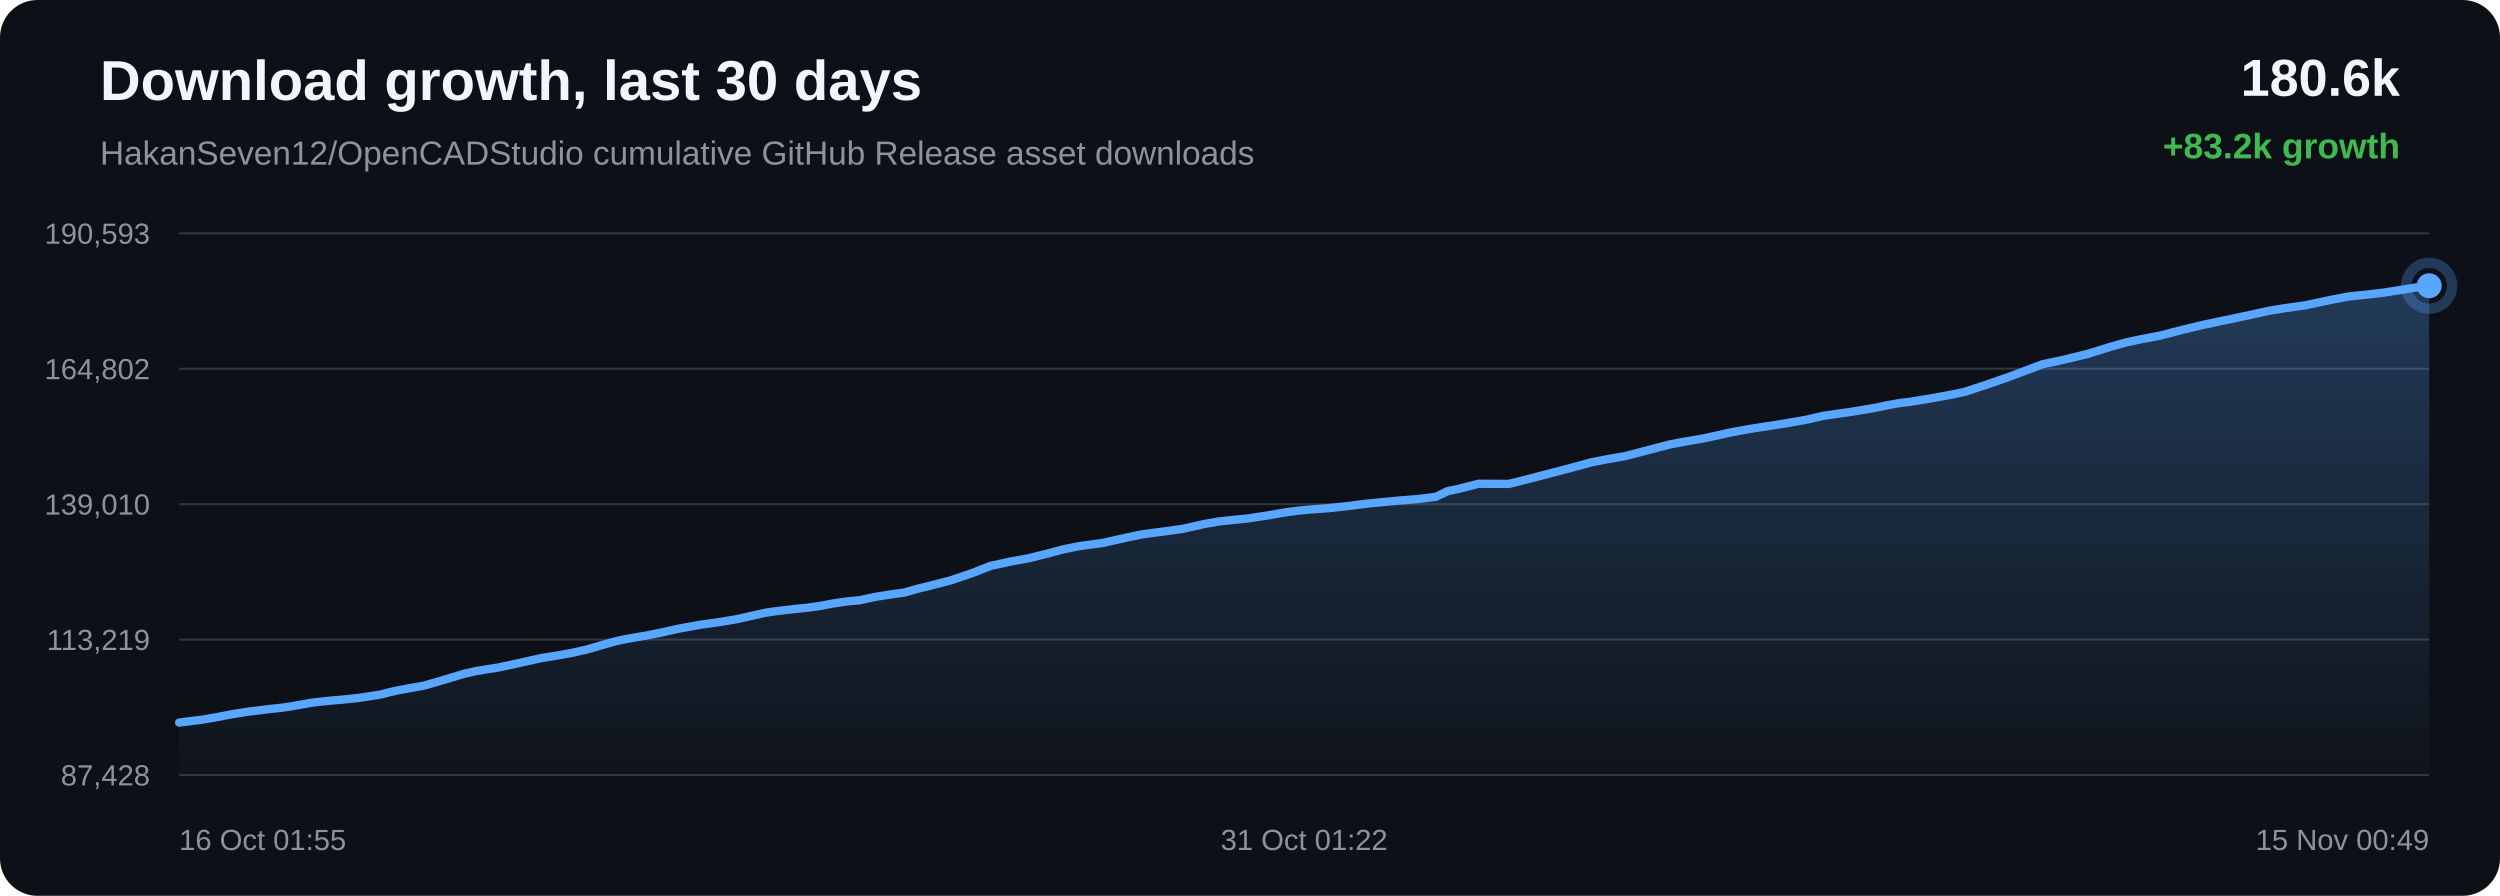
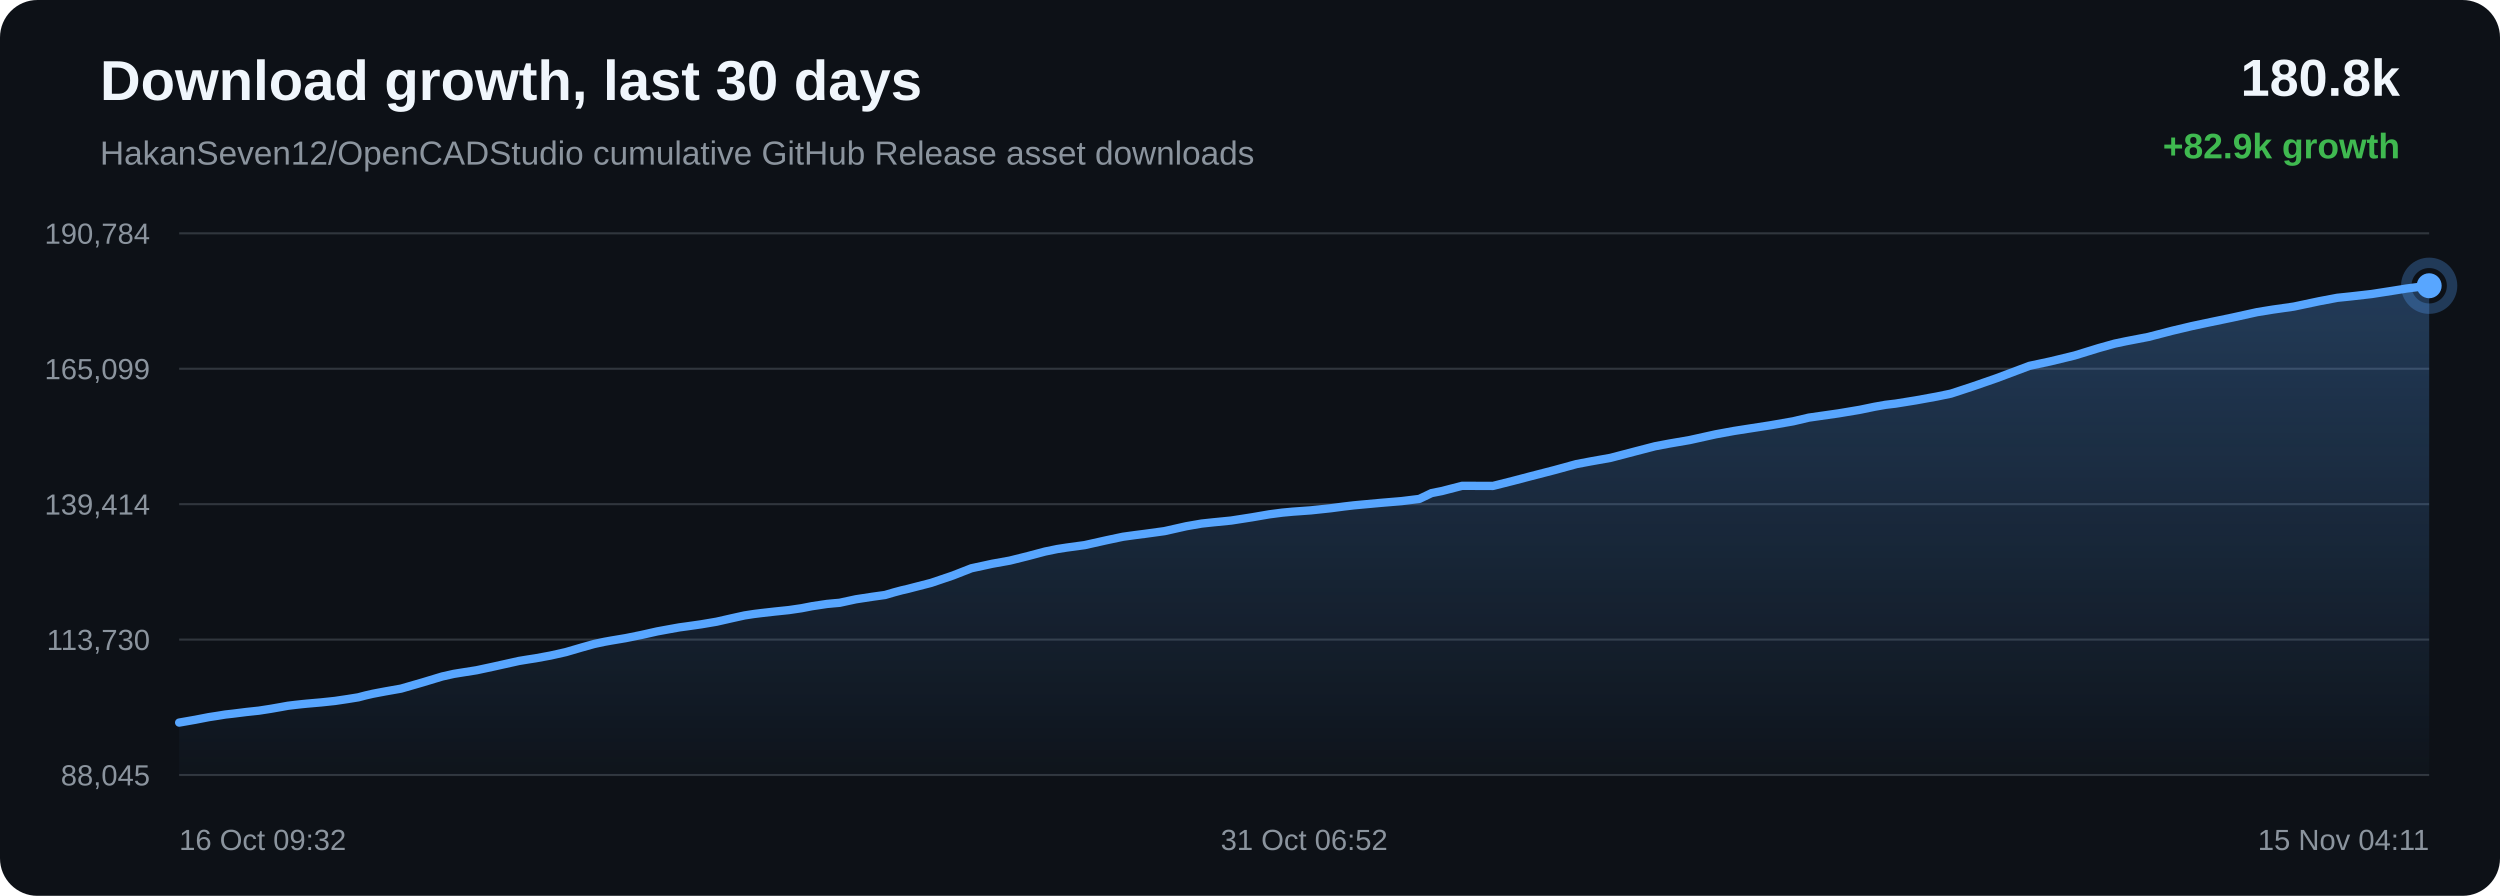
<svg xmlns="http://www.w3.org/2000/svg" width="1200" height="430" viewBox="0 0 1200 430">
  <defs>
    <linearGradient id="area" x1="0" x2="0" y1="0" y2="1">
      <stop offset="0%" stop-color="#58a6ff" stop-opacity="0.28" />
      <stop offset="100%" stop-color="#58a6ff" stop-opacity="0.02" />
    </linearGradient>
  </defs>
  <rect width="100%" height="100%" rx="18" fill="#0d1117" />
  <text x="48" y="48" fill="#f0f6fc" font-family="Arial, sans-serif" font-size="27" font-weight="700">Download growth, last 30 days</text>
  <text x="48" y="79" fill="#8b949e" font-family="Arial, sans-serif" font-size="16">HakanSeven12/OpenCADStudio cumulative GitHub Release asset downloads</text>
-   <text x="1152" y="46" text-anchor="end" fill="#f0f6fc" font-family="Arial, sans-serif" font-size="25" font-weight="700">180.6k</text>
-   <text x="1152" y="76" text-anchor="end" fill="#3fb950" font-family="Arial, sans-serif" font-size="17" font-weight="700">+83.2k growth</text>
+   <text x="1152" y="46" text-anchor="end" fill="#f0f6fc" font-family="Arial, sans-serif" font-size="25" font-weight="700">180.8k</text>
+   <text x="1152" y="76" text-anchor="end" fill="#3fb950" font-family="Arial, sans-serif" font-size="17" font-weight="700">+82.9k growth</text>
  <line x1="86" y1="112.00" x2="1166" y2="112.00" stroke="#30363d" stroke-width="1" />
  <line x1="86" y1="177.00" x2="1166" y2="177.00" stroke="#30363d" stroke-width="1" />
  <line x1="86" y1="242.00" x2="1166" y2="242.00" stroke="#30363d" stroke-width="1" />
  <line x1="86" y1="307.00" x2="1166" y2="307.00" stroke="#30363d" stroke-width="1" />
  <line x1="86" y1="372.00" x2="1166" y2="372.00" stroke="#30363d" stroke-width="1" />
-   <text x="72" y="117.00" text-anchor="end" fill="#8b949e" font-family="Arial, sans-serif" font-size="14">190,593</text>
-   <text x="72" y="182.00" text-anchor="end" fill="#8b949e" font-family="Arial, sans-serif" font-size="14">164,802</text>
-   <text x="72" y="247.00" text-anchor="end" fill="#8b949e" font-family="Arial, sans-serif" font-size="14">139,010</text>
-   <text x="72" y="312.00" text-anchor="end" fill="#8b949e" font-family="Arial, sans-serif" font-size="14">113,219</text>
-   <text x="72" y="377.00" text-anchor="end" fill="#8b949e" font-family="Arial, sans-serif" font-size="14">87,428</text>
-   <path d="M 86.00 346.84 L 90.31 346.28 L 97.43 345.39 L 105.14 344.03 L 111.55 342.79 L 115.84 342.13 L 119.46 341.54 L 122.87 341.15 L 129.46 340.33 L 135.51 339.68 L 141.09 338.82 L 146.02 337.95 L 149.30 337.35 L 152.89 336.91 L 156.00 336.57 L 158.49 336.33 L 165.09 335.75 L 171.72 335.06 L 177.90 334.13 L 182.92 333.32 L 186.40 332.40 L 189.79 331.62 L 192.74 331.06 L 195.81 330.48 L 203.31 329.16 L 213.64 326.17 L 222.95 323.35 L 228.48 322.11 L 232.17 321.51 L 239.35 320.38 L 247.37 318.65 L 259.61 315.92 L 264.11 315.19 L 267.52 314.65 L 274.61 313.36 L 282.00 311.69 L 289.48 309.49 L 295.46 307.82 L 300.14 306.81 L 303.49 306.20 L 310.53 305.02 L 318.04 303.49 L 325.55 301.80 L 331.31 300.75 L 336.05 299.89 L 339.51 299.42 L 346.52 298.41 L 353.86 297.17 L 361.21 295.50 L 367.19 294.17 L 371.73 293.47 L 375.42 293.02 L 381.85 292.29 L 388.37 291.61 L 394.40 290.73 L 399.44 289.75 L 402.80 289.24 L 406.50 288.69 L 409.62 288.39 L 412.58 288.12 L 420.36 286.45 L 428.29 285.23 L 434.28 284.39 L 438.58 283.13 L 442.32 282.13 L 445.29 281.44 L 448.33 280.64 L 456.22 278.62 L 466.56 275.11 L 475.45 271.63 L 481.09 270.41 L 485.38 269.47 L 493.81 267.96 L 502.62 265.75 L 510.59 263.63 L 516.46 262.42 L 520.92 261.73 L 529.50 260.57 L 539.81 258.25 L 547.75 256.57 L 553.54 255.76 L 558.36 255.15 L 567.62 253.86 L 578.02 251.53 L 585.27 250.27 L 590.83 249.67 L 599.43 248.81 L 609.38 247.25 L 617.59 245.84 L 623.85 245.03 L 628.77 244.57 L 637.45 243.94 L 646.91 242.93 L 653.16 242.11 L 657.99 241.54 L 662.37 241.13 L 671.05 240.33 L 680.77 239.52 L 689.19 238.48 L 695.05 235.68 L 699.89 234.73 L 709.63 232.21 L 724.32 232.27 L 734.13 229.79 L 742.46 227.60 L 753.65 224.70 L 764.16 221.82 L 770.85 220.56 L 780.44 218.84 L 792.55 215.67 L 801.68 213.30 L 808.28 212.05 L 818.19 210.34 L 830.68 207.57 L 839.37 205.98 L 845.73 204.98 L 856.51 203.31 L 867.57 201.37 L 875.04 199.61 L 880.22 198.86 L 889.21 197.58 L 899.46 195.86 L 906.32 194.44 L 911.70 193.47 L 916.48 192.91 L 926.04 191.37 L 936.11 189.53 L 942.85 188.14 L 948.44 186.31 L 953.33 184.70 L 964.69 180.75 L 980.32 174.87 L 990.23 172.75 L 1001.85 169.92 L 1013.28 166.39 L 1020.97 164.24 L 1026.36 163.10 L 1037.05 161.04 L 1048.48 158.07 L 1057.69 155.88 L 1064.55 154.43 L 1077.29 151.76 L 1088.94 149.19 L 1096.26 148.00 L 1106.50 146.54 L 1118.66 143.95 L 1127.25 142.33 L 1133.51 141.68 L 1143.67 140.52 L 1153.57 138.97 L 1160.34 137.89 L 1166.00 137.16 L 1166.00 372.00 L 86.00 372.00 Z" fill="url(#area)" />
-   <path d="M 86.00 346.84 L 90.31 346.28 L 97.43 345.39 L 105.14 344.03 L 111.55 342.79 L 115.84 342.13 L 119.46 341.54 L 122.87 341.15 L 129.46 340.33 L 135.51 339.68 L 141.09 338.82 L 146.02 337.95 L 149.30 337.35 L 152.89 336.91 L 156.00 336.57 L 158.49 336.33 L 165.09 335.75 L 171.72 335.06 L 177.90 334.13 L 182.92 333.32 L 186.40 332.40 L 189.79 331.62 L 192.74 331.06 L 195.81 330.48 L 203.31 329.16 L 213.64 326.17 L 222.95 323.35 L 228.48 322.11 L 232.17 321.51 L 239.35 320.38 L 247.37 318.65 L 259.61 315.92 L 264.11 315.19 L 267.52 314.65 L 274.61 313.36 L 282.00 311.69 L 289.48 309.49 L 295.46 307.82 L 300.14 306.81 L 303.49 306.20 L 310.53 305.02 L 318.04 303.49 L 325.55 301.80 L 331.31 300.75 L 336.05 299.89 L 339.51 299.42 L 346.52 298.41 L 353.86 297.17 L 361.21 295.50 L 367.19 294.17 L 371.73 293.47 L 375.42 293.02 L 381.85 292.29 L 388.37 291.61 L 394.40 290.73 L 399.44 289.75 L 402.80 289.24 L 406.50 288.69 L 409.62 288.39 L 412.58 288.12 L 420.36 286.45 L 428.29 285.23 L 434.28 284.39 L 438.58 283.13 L 442.32 282.13 L 445.29 281.44 L 448.33 280.64 L 456.22 278.62 L 466.56 275.11 L 475.45 271.63 L 481.09 270.41 L 485.38 269.47 L 493.81 267.96 L 502.62 265.75 L 510.59 263.63 L 516.46 262.42 L 520.92 261.73 L 529.50 260.57 L 539.81 258.25 L 547.75 256.57 L 553.54 255.76 L 558.36 255.15 L 567.62 253.86 L 578.02 251.53 L 585.27 250.27 L 590.83 249.67 L 599.43 248.81 L 609.38 247.25 L 617.59 245.84 L 623.85 245.03 L 628.77 244.57 L 637.45 243.94 L 646.91 242.93 L 653.16 242.11 L 657.99 241.54 L 662.37 241.13 L 671.05 240.33 L 680.77 239.52 L 689.19 238.48 L 695.05 235.68 L 699.89 234.73 L 709.63 232.21 L 724.32 232.27 L 734.13 229.79 L 742.46 227.60 L 753.65 224.70 L 764.16 221.82 L 770.85 220.56 L 780.44 218.84 L 792.55 215.67 L 801.68 213.30 L 808.28 212.05 L 818.19 210.34 L 830.68 207.57 L 839.37 205.98 L 845.73 204.98 L 856.51 203.31 L 867.57 201.37 L 875.04 199.61 L 880.22 198.86 L 889.21 197.58 L 899.46 195.86 L 906.32 194.44 L 911.70 193.47 L 916.48 192.91 L 926.04 191.37 L 936.11 189.53 L 942.85 188.14 L 948.44 186.31 L 953.33 184.70 L 964.69 180.75 L 980.32 174.87 L 990.23 172.75 L 1001.85 169.92 L 1013.28 166.39 L 1020.97 164.24 L 1026.36 163.10 L 1037.05 161.04 L 1048.48 158.07 L 1057.69 155.88 L 1064.55 154.43 L 1077.29 151.76 L 1088.94 149.19 L 1096.26 148.00 L 1106.50 146.54 L 1118.66 143.95 L 1127.25 142.33 L 1133.51 141.68 L 1143.67 140.52 L 1153.57 138.97 L 1160.34 137.89 L 1166.00 137.16" fill="none" stroke="#58a6ff" stroke-width="4" stroke-linecap="round" stroke-linejoin="round" />
+   <text x="72" y="117.00" text-anchor="end" fill="#8b949e" font-family="Arial, sans-serif" font-size="14">190,784</text>
+   <text x="72" y="182.00" text-anchor="end" fill="#8b949e" font-family="Arial, sans-serif" font-size="14">165,099</text>
+   <text x="72" y="247.00" text-anchor="end" fill="#8b949e" font-family="Arial, sans-serif" font-size="14">139,414</text>
+   <text x="72" y="312.00" text-anchor="end" fill="#8b949e" font-family="Arial, sans-serif" font-size="14">113,730</text>
+   <text x="72" y="377.00" text-anchor="end" fill="#8b949e" font-family="Arial, sans-serif" font-size="14">88,045</text>
+   <path d="M 86.00 346.84 L 93.76 345.48 L 100.21 344.23 L 104.52 343.57 L 108.16 342.97 L 111.59 342.59 L 118.22 341.76 L 124.30 341.11 L 129.91 340.24 L 134.88 339.37 L 138.18 338.77 L 141.79 338.33 L 144.91 337.99 L 147.42 337.74 L 154.06 337.16 L 160.73 336.46 L 166.95 335.53 L 171.99 334.72 L 175.50 333.80 L 178.90 333.02 L 181.88 332.45 L 184.97 331.87 L 192.51 330.54 L 202.90 327.54 L 212.26 324.71 L 217.83 323.46 L 221.54 322.86 L 228.76 321.72 L 236.83 319.99 L 249.14 317.25 L 253.67 316.51 L 257.10 315.98 L 264.23 314.67 L 271.66 313.00 L 279.19 310.80 L 285.20 309.11 L 289.92 308.10 L 293.28 307.49 L 300.36 306.30 L 307.92 304.77 L 315.48 303.07 L 321.27 302.01 L 326.04 301.15 L 329.51 300.68 L 336.57 299.67 L 343.95 298.42 L 351.35 296.74 L 357.36 295.41 L 361.92 294.71 L 365.64 294.25 L 372.11 293.52 L 378.66 292.84 L 384.73 291.95 L 389.80 290.97 L 393.18 290.46 L 396.90 289.90 L 400.04 289.60 L 403.02 289.34 L 410.85 287.65 L 418.82 286.43 L 424.85 285.59 L 429.18 284.32 L 432.93 283.32 L 435.93 282.63 L 438.99 281.83 L 446.92 279.79 L 457.32 276.27 L 466.27 272.77 L 471.94 271.55 L 476.25 270.61 L 484.73 269.09 L 493.59 266.88 L 501.62 264.74 L 507.52 263.53 L 512.00 262.84 L 520.63 261.66 L 531.00 259.34 L 538.99 257.65 L 544.82 256.84 L 549.67 256.22 L 558.98 254.94 L 569.44 252.59 L 576.74 251.32 L 582.33 250.72 L 590.98 249.86 L 600.99 248.30 L 609.25 246.88 L 615.55 246.06 L 620.50 245.60 L 629.23 244.97 L 638.74 243.96 L 645.03 243.13 L 649.89 242.56 L 654.29 242.15 L 663.03 241.35 L 672.81 240.53 L 681.27 239.49 L 687.17 236.67 L 692.04 235.72 L 701.84 233.19 L 716.62 233.25 L 726.49 230.76 L 734.86 228.56 L 746.11 225.66 L 756.69 222.76 L 763.42 221.49 L 773.07 219.77 L 785.25 216.58 L 794.44 214.20 L 801.08 212.94 L 811.04 211.23 L 823.60 208.45 L 832.35 206.85 L 838.74 205.85 L 849.59 204.17 L 860.72 202.23 L 868.23 200.46 L 873.44 199.71 L 882.48 198.42 L 892.80 196.69 L 899.70 195.26 L 905.11 194.30 L 909.92 193.73 L 919.53 192.18 L 929.67 190.34 L 936.45 188.94 L 942.07 187.10 L 946.99 185.48 L 958.41 181.52 L 974.14 175.61 L 984.11 173.48 L 995.79 170.65 L 1007.30 167.10 L 1015.03 164.94 L 1020.45 163.80 L 1031.20 161.73 L 1042.70 158.75 L 1051.97 156.55 L 1058.86 155.08 L 1071.69 152.41 L 1083.40 149.83 L 1090.77 148.63 L 1101.06 147.16 L 1113.30 144.57 L 1121.94 142.94 L 1128.24 142.29 L 1138.46 141.12 L 1148.42 139.57 L 1155.22 138.48 L 1160.92 137.75 L 1166.00 137.16 L 1166.00 372.00 L 86.00 372.00 Z" fill="url(#area)" />
+   <path d="M 86.00 346.84 L 93.76 345.48 L 100.21 344.23 L 104.52 343.57 L 108.16 342.97 L 111.59 342.59 L 118.22 341.76 L 124.30 341.11 L 129.91 340.24 L 134.88 339.37 L 138.18 338.77 L 141.79 338.33 L 144.91 337.99 L 147.42 337.74 L 154.06 337.16 L 160.73 336.46 L 166.95 335.53 L 171.99 334.72 L 175.50 333.80 L 178.90 333.02 L 181.88 332.45 L 184.97 331.87 L 192.51 330.54 L 202.90 327.54 L 212.26 324.71 L 217.83 323.46 L 221.54 322.86 L 228.76 321.72 L 236.83 319.99 L 249.14 317.25 L 253.67 316.51 L 257.10 315.98 L 264.23 314.67 L 271.66 313.00 L 279.19 310.80 L 285.20 309.11 L 289.92 308.10 L 293.28 307.49 L 300.36 306.30 L 307.92 304.77 L 315.48 303.07 L 321.27 302.01 L 326.04 301.15 L 329.51 300.68 L 336.57 299.67 L 343.95 298.42 L 351.35 296.74 L 357.36 295.41 L 361.92 294.71 L 365.64 294.25 L 372.11 293.52 L 378.66 292.84 L 384.73 291.95 L 389.80 290.97 L 393.18 290.46 L 396.90 289.90 L 400.04 289.60 L 403.02 289.34 L 410.85 287.65 L 418.82 286.43 L 424.85 285.59 L 429.18 284.32 L 432.93 283.32 L 435.93 282.63 L 438.99 281.83 L 446.92 279.79 L 457.32 276.27 L 466.27 272.77 L 471.94 271.55 L 476.25 270.61 L 484.73 269.09 L 493.59 266.88 L 501.62 264.74 L 507.52 263.53 L 512.00 262.84 L 520.63 261.66 L 531.00 259.34 L 538.99 257.65 L 544.82 256.84 L 549.67 256.22 L 558.98 254.94 L 569.44 252.59 L 576.74 251.32 L 582.33 250.72 L 590.98 249.86 L 600.99 248.30 L 609.25 246.88 L 615.55 246.06 L 620.50 245.60 L 629.23 244.97 L 638.74 243.96 L 645.03 243.13 L 649.89 242.56 L 654.29 242.15 L 663.03 241.35 L 672.81 240.53 L 681.27 239.49 L 687.17 236.67 L 692.04 235.72 L 701.84 233.19 L 716.62 233.25 L 726.49 230.76 L 734.86 228.56 L 746.11 225.66 L 756.69 222.76 L 763.42 221.49 L 773.07 219.77 L 785.25 216.58 L 794.44 214.20 L 801.08 212.94 L 811.04 211.23 L 823.60 208.45 L 832.35 206.85 L 838.74 205.85 L 849.59 204.17 L 860.72 202.23 L 868.23 200.46 L 873.44 199.71 L 882.48 198.42 L 892.80 196.69 L 899.70 195.26 L 905.11 194.30 L 909.92 193.73 L 919.53 192.18 L 929.67 190.34 L 936.45 188.94 L 942.07 187.10 L 946.99 185.48 L 958.41 181.52 L 974.14 175.61 L 984.11 173.48 L 995.79 170.65 L 1007.30 167.10 L 1015.03 164.94 L 1020.45 163.80 L 1031.20 161.73 L 1042.70 158.75 L 1051.97 156.55 L 1058.86 155.08 L 1071.69 152.41 L 1083.40 149.83 L 1090.77 148.63 L 1101.06 147.16 L 1113.30 144.57 L 1121.94 142.94 L 1128.24 142.29 L 1138.46 141.12 L 1148.42 139.57 L 1155.22 138.48 L 1160.92 137.75 L 1166.00 137.16" fill="none" stroke="#58a6ff" stroke-width="4" stroke-linecap="round" stroke-linejoin="round" />
  <circle cx="1166.00" cy="137.16" r="6" fill="#58a6ff" />
  <circle cx="1166.00" cy="137.16" r="11" fill="none" stroke="#58a6ff" stroke-opacity="0.28" stroke-width="5" />
-   <text x="86.00" y="408" text-anchor="start" fill="#8b949e" font-family="Arial, sans-serif" font-size="14">16 Oct 01:55</text>
-   <text x="626.00" y="408" text-anchor="middle" fill="#8b949e" font-family="Arial, sans-serif" font-size="14">31 Oct 01:22</text>
-   <text x="1166.00" y="408" text-anchor="end" fill="#8b949e" font-family="Arial, sans-serif" font-size="14">15 Nov 00:49</text>
+   <text x="86.00" y="408" text-anchor="start" fill="#8b949e" font-family="Arial, sans-serif" font-size="14">16 Oct 09:32</text>
+   <text x="626.00" y="408" text-anchor="middle" fill="#8b949e" font-family="Arial, sans-serif" font-size="14">31 Oct 06:52</text>
+   <text x="1166.00" y="408" text-anchor="end" fill="#8b949e" font-family="Arial, sans-serif" font-size="14">15 Nov 04:11</text>
</svg>
